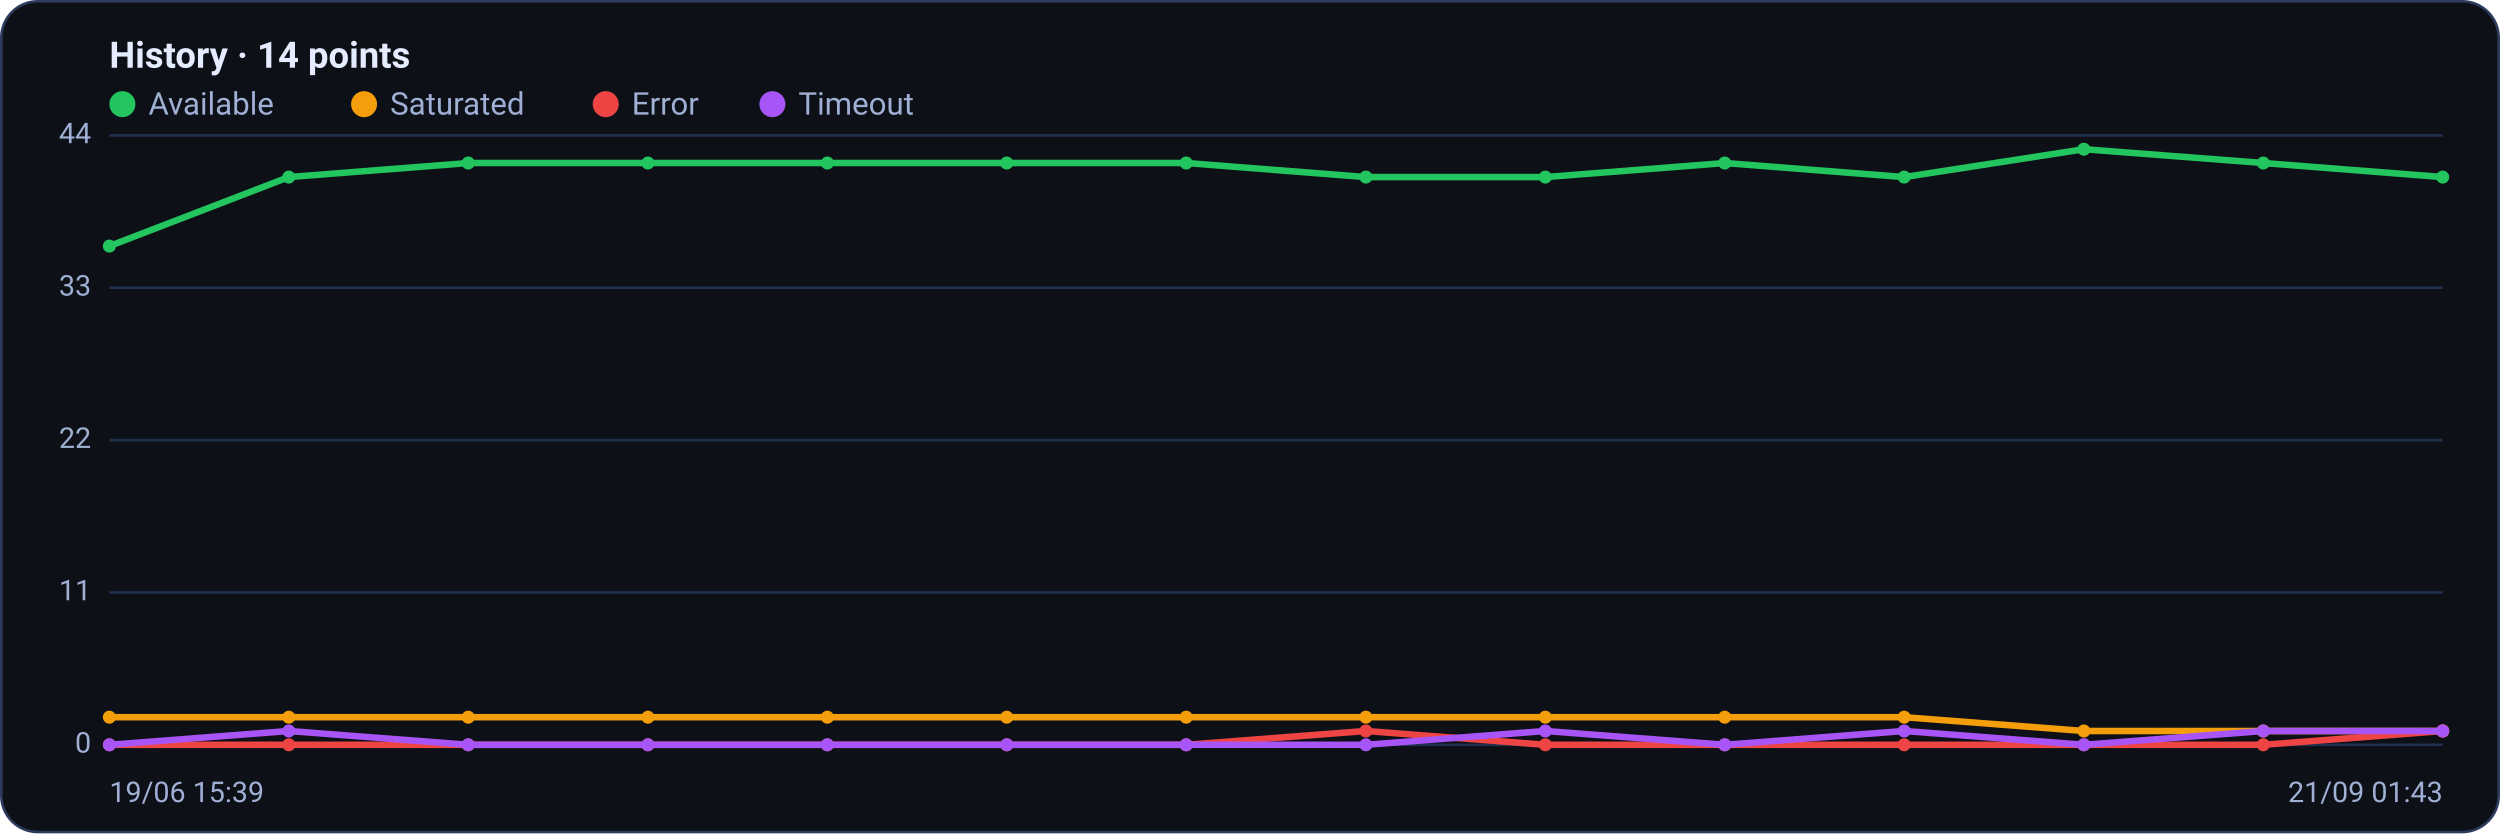
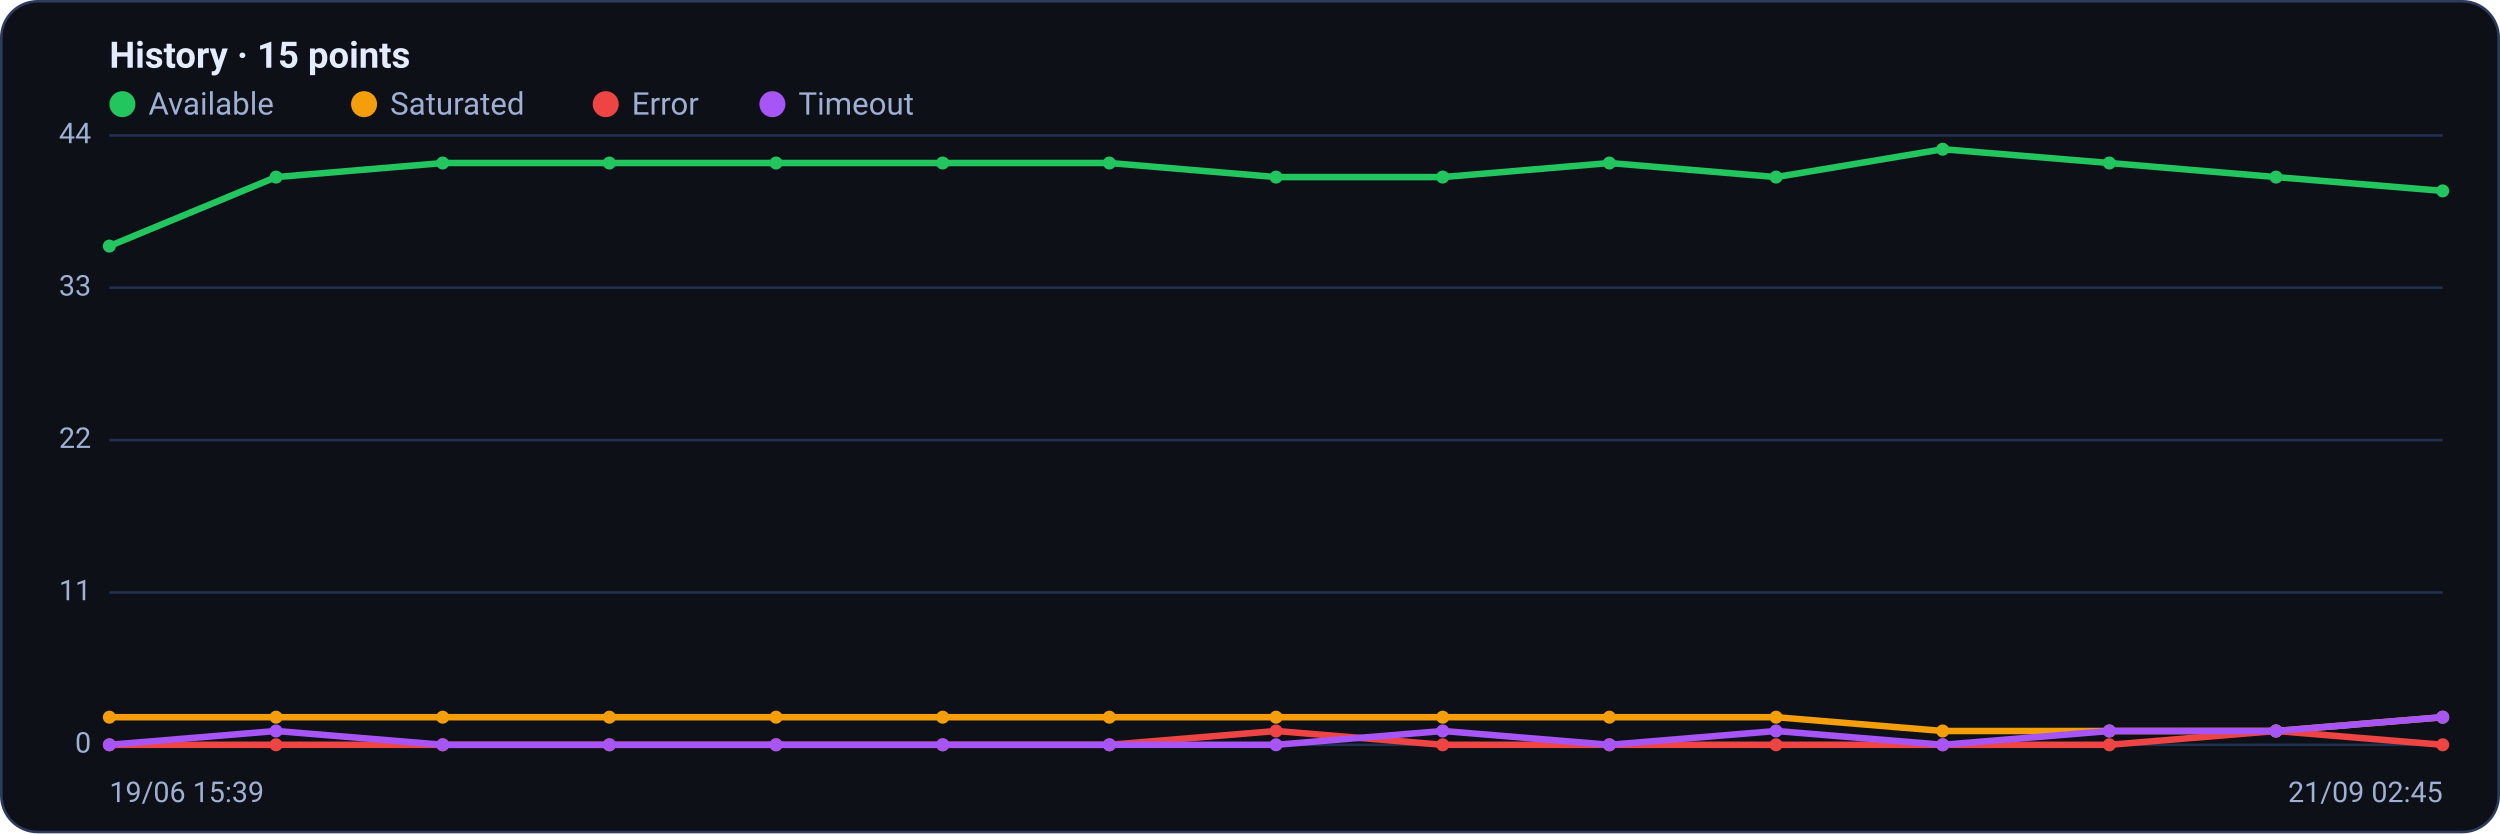
<svg xmlns="http://www.w3.org/2000/svg" viewBox="0 0 960 320" width="960" height="320" font-family="Segoe UI, system-ui, -apple-system, Roboto, Helvetica, Arial, sans-serif" role="img" aria-label="Availability history per region">
  <rect x="0.5" y="0.5" width="959" height="319" rx="14" fill="#0d1117" stroke="#2c3a5e" />
-   <text x="42" y="26" font-size="14" font-weight="600" fill="#e6ecff">History · 14 points</text>
+   <text x="42" y="26" font-size="14" font-weight="600" fill="#e6ecff">History · 15 points</text>
  <circle cx="47" cy="40" r="5" fill="#22c55e" />
  <text x="57" y="44" font-size="12" fill="#9fb0d4">Available</text>
  <circle cx="139.8" cy="40" r="5" fill="#f59e0b" />
  <text x="149.8" y="44" font-size="12" fill="#9fb0d4">Saturated</text>
  <circle cx="232.6" cy="40" r="5" fill="#ef4444" />
  <text x="242.6" y="44" font-size="12" fill="#9fb0d4">Error</text>
  <circle cx="296.6" cy="40" r="5" fill="#a855f7" />
  <text x="306.6" y="44" font-size="12" fill="#9fb0d4">Timeout</text>
  <line x1="42" y1="286.0" x2="938" y2="286.0" stroke="#21304f" stroke-width="1" />
  <text x="35" y="289.0" text-anchor="end" font-size="11" fill="#9fb0d4">0</text>
  <line x1="42" y1="227.5" x2="938" y2="227.5" stroke="#21304f" stroke-width="1" />
  <text x="35" y="230.5" text-anchor="end" font-size="11" fill="#9fb0d4">11</text>
  <line x1="42" y1="169.0" x2="938" y2="169.0" stroke="#21304f" stroke-width="1" />
  <text x="35" y="172.0" text-anchor="end" font-size="11" fill="#9fb0d4">22</text>
  <line x1="42" y1="110.5" x2="938" y2="110.5" stroke="#21304f" stroke-width="1" />
  <text x="35" y="113.5" text-anchor="end" font-size="11" fill="#9fb0d4">33</text>
  <line x1="42" y1="52.0" x2="938" y2="52.0" stroke="#21304f" stroke-width="1" />
  <text x="35" y="55.0" text-anchor="end" font-size="11" fill="#9fb0d4">44</text>
-   <polyline fill="none" stroke="#22c55e" stroke-width="2.5" stroke-linejoin="round" stroke-linecap="round" points="42.0,94.5 110.9,68.0 179.8,62.6 248.8,62.6 317.7,62.6 386.6,62.6 455.5,62.6 524.5,68.0 593.4,68.0 662.3,62.6 731.2,68.0 800.2,57.3 869.1,62.6 938.0,68.0" />
+   <polyline fill="none" stroke="#22c55e" stroke-width="2.5" stroke-linejoin="round" stroke-linecap="round" points="42.0,94.5 106.0,68.0 170.0,62.6 234.0,62.6 298.0,62.6 362.0,62.6 426.0,62.6 490.0,68.0 554.0,68.0 618.0,62.6 682.0,68.0 746.0,57.3 810.0,62.6 874.0,68.0 938.0,73.3" />
  <circle cx="42.0" cy="94.5" r="2.5" fill="#22c55e" />
-   <circle cx="110.9" cy="68.0" r="2.5" fill="#22c55e" />
-   <circle cx="179.8" cy="62.6" r="2.5" fill="#22c55e" />
-   <circle cx="248.8" cy="62.6" r="2.5" fill="#22c55e" />
-   <circle cx="317.7" cy="62.6" r="2.5" fill="#22c55e" />
-   <circle cx="386.6" cy="62.6" r="2.5" fill="#22c55e" />
-   <circle cx="455.5" cy="62.6" r="2.5" fill="#22c55e" />
-   <circle cx="524.5" cy="68.0" r="2.5" fill="#22c55e" />
-   <circle cx="593.4" cy="68.0" r="2.5" fill="#22c55e" />
-   <circle cx="662.3" cy="62.6" r="2.5" fill="#22c55e" />
-   <circle cx="731.2" cy="68.0" r="2.5" fill="#22c55e" />
-   <circle cx="800.2" cy="57.3" r="2.5" fill="#22c55e" />
-   <circle cx="869.1" cy="62.6" r="2.5" fill="#22c55e" />
-   <circle cx="938.0" cy="68.0" r="2.5" fill="#22c55e" />
-   <polyline fill="none" stroke="#f59e0b" stroke-width="2.5" stroke-linejoin="round" stroke-linecap="round" points="42.0,275.4 110.9,275.4 179.8,275.4 248.8,275.4 317.7,275.4 386.6,275.4 455.5,275.4 524.5,275.4 593.4,275.4 662.3,275.4 731.2,275.4 800.2,280.7 869.1,280.7 938.0,280.7" />
+   <circle cx="106.0" cy="68.0" r="2.5" fill="#22c55e" />
+   <circle cx="170.0" cy="62.6" r="2.5" fill="#22c55e" />
+   <circle cx="234.0" cy="62.6" r="2.5" fill="#22c55e" />
+   <circle cx="298.0" cy="62.6" r="2.5" fill="#22c55e" />
+   <circle cx="362.0" cy="62.6" r="2.5" fill="#22c55e" />
+   <circle cx="426.0" cy="62.6" r="2.5" fill="#22c55e" />
+   <circle cx="490.0" cy="68.0" r="2.5" fill="#22c55e" />
+   <circle cx="554.0" cy="68.0" r="2.5" fill="#22c55e" />
+   <circle cx="618.0" cy="62.6" r="2.5" fill="#22c55e" />
+   <circle cx="682.0" cy="68.0" r="2.5" fill="#22c55e" />
+   <circle cx="746.0" cy="57.3" r="2.5" fill="#22c55e" />
+   <circle cx="810.0" cy="62.6" r="2.5" fill="#22c55e" />
+   <circle cx="874.0" cy="68.0" r="2.5" fill="#22c55e" />
+   <circle cx="938.0" cy="73.3" r="2.5" fill="#22c55e" />
+   <polyline fill="none" stroke="#f59e0b" stroke-width="2.5" stroke-linejoin="round" stroke-linecap="round" points="42.0,275.4 106.0,275.4 170.0,275.4 234.0,275.4 298.0,275.4 362.0,275.4 426.0,275.4 490.0,275.4 554.0,275.4 618.0,275.4 682.0,275.4 746.0,280.7 810.0,280.7 874.0,280.7 938.0,275.4" />
  <circle cx="42.0" cy="275.4" r="2.5" fill="#f59e0b" />
-   <circle cx="110.9" cy="275.4" r="2.5" fill="#f59e0b" />
-   <circle cx="179.8" cy="275.4" r="2.5" fill="#f59e0b" />
-   <circle cx="248.8" cy="275.4" r="2.5" fill="#f59e0b" />
-   <circle cx="317.7" cy="275.4" r="2.5" fill="#f59e0b" />
-   <circle cx="386.6" cy="275.4" r="2.5" fill="#f59e0b" />
-   <circle cx="455.5" cy="275.4" r="2.5" fill="#f59e0b" />
-   <circle cx="524.5" cy="275.4" r="2.5" fill="#f59e0b" />
-   <circle cx="593.4" cy="275.4" r="2.5" fill="#f59e0b" />
-   <circle cx="662.3" cy="275.4" r="2.5" fill="#f59e0b" />
-   <circle cx="731.2" cy="275.4" r="2.5" fill="#f59e0b" />
-   <circle cx="800.2" cy="280.7" r="2.5" fill="#f59e0b" />
-   <circle cx="869.1" cy="280.7" r="2.5" fill="#f59e0b" />
-   <circle cx="938.0" cy="280.7" r="2.5" fill="#f59e0b" />
-   <polyline fill="none" stroke="#ef4444" stroke-width="2.5" stroke-linejoin="round" stroke-linecap="round" points="42.0,286.0 110.9,286.0 179.8,286.0 248.8,286.0 317.7,286.0 386.6,286.0 455.5,286.0 524.5,280.7 593.4,286.0 662.3,286.0 731.2,286.0 800.2,286.0 869.1,286.0 938.0,280.7" />
+   <circle cx="106.0" cy="275.4" r="2.5" fill="#f59e0b" />
+   <circle cx="170.0" cy="275.4" r="2.5" fill="#f59e0b" />
+   <circle cx="234.0" cy="275.4" r="2.5" fill="#f59e0b" />
+   <circle cx="298.0" cy="275.4" r="2.5" fill="#f59e0b" />
+   <circle cx="362.0" cy="275.4" r="2.5" fill="#f59e0b" />
+   <circle cx="426.0" cy="275.4" r="2.5" fill="#f59e0b" />
+   <circle cx="490.0" cy="275.4" r="2.5" fill="#f59e0b" />
+   <circle cx="554.0" cy="275.4" r="2.5" fill="#f59e0b" />
+   <circle cx="618.0" cy="275.4" r="2.5" fill="#f59e0b" />
+   <circle cx="682.0" cy="275.4" r="2.5" fill="#f59e0b" />
+   <circle cx="746.0" cy="280.7" r="2.5" fill="#f59e0b" />
+   <circle cx="810.0" cy="280.7" r="2.5" fill="#f59e0b" />
+   <circle cx="874.0" cy="280.7" r="2.5" fill="#f59e0b" />
+   <circle cx="938.0" cy="275.4" r="2.5" fill="#f59e0b" />
+   <polyline fill="none" stroke="#ef4444" stroke-width="2.5" stroke-linejoin="round" stroke-linecap="round" points="42.0,286.0 106.0,286.0 170.0,286.0 234.0,286.0 298.0,286.0 362.0,286.0 426.0,286.0 490.0,280.7 554.0,286.0 618.0,286.0 682.0,286.0 746.0,286.0 810.0,286.0 874.0,280.7 938.0,286.0" />
  <circle cx="42.0" cy="286.0" r="2.5" fill="#ef4444" />
-   <circle cx="110.9" cy="286.0" r="2.5" fill="#ef4444" />
-   <circle cx="179.8" cy="286.0" r="2.5" fill="#ef4444" />
-   <circle cx="248.8" cy="286.0" r="2.5" fill="#ef4444" />
-   <circle cx="317.7" cy="286.0" r="2.5" fill="#ef4444" />
-   <circle cx="386.6" cy="286.0" r="2.5" fill="#ef4444" />
-   <circle cx="455.5" cy="286.0" r="2.5" fill="#ef4444" />
-   <circle cx="524.5" cy="280.7" r="2.5" fill="#ef4444" />
-   <circle cx="593.4" cy="286.0" r="2.5" fill="#ef4444" />
-   <circle cx="662.3" cy="286.0" r="2.5" fill="#ef4444" />
-   <circle cx="731.2" cy="286.0" r="2.5" fill="#ef4444" />
-   <circle cx="800.2" cy="286.0" r="2.5" fill="#ef4444" />
-   <circle cx="869.1" cy="286.0" r="2.5" fill="#ef4444" />
-   <circle cx="938.0" cy="280.7" r="2.5" fill="#ef4444" />
-   <polyline fill="none" stroke="#a855f7" stroke-width="2.5" stroke-linejoin="round" stroke-linecap="round" points="42.0,286.0 110.9,280.7 179.8,286.0 248.8,286.0 317.7,286.0 386.6,286.0 455.5,286.0 524.5,286.0 593.4,280.7 662.3,286.0 731.2,280.7 800.2,286.0 869.1,280.7 938.0,280.7" />
+   <circle cx="106.0" cy="286.0" r="2.5" fill="#ef4444" />
+   <circle cx="170.0" cy="286.0" r="2.5" fill="#ef4444" />
+   <circle cx="234.0" cy="286.0" r="2.5" fill="#ef4444" />
+   <circle cx="298.0" cy="286.0" r="2.5" fill="#ef4444" />
+   <circle cx="362.0" cy="286.0" r="2.5" fill="#ef4444" />
+   <circle cx="426.0" cy="286.0" r="2.5" fill="#ef4444" />
+   <circle cx="490.0" cy="280.7" r="2.5" fill="#ef4444" />
+   <circle cx="554.0" cy="286.0" r="2.5" fill="#ef4444" />
+   <circle cx="618.0" cy="286.0" r="2.5" fill="#ef4444" />
+   <circle cx="682.0" cy="286.0" r="2.5" fill="#ef4444" />
+   <circle cx="746.0" cy="286.0" r="2.5" fill="#ef4444" />
+   <circle cx="810.0" cy="286.0" r="2.5" fill="#ef4444" />
+   <circle cx="874.0" cy="280.7" r="2.5" fill="#ef4444" />
+   <circle cx="938.0" cy="286.0" r="2.5" fill="#ef4444" />
+   <polyline fill="none" stroke="#a855f7" stroke-width="2.5" stroke-linejoin="round" stroke-linecap="round" points="42.0,286.0 106.0,280.7 170.0,286.0 234.0,286.0 298.0,286.0 362.0,286.0 426.0,286.0 490.0,286.0 554.0,280.7 618.0,286.0 682.0,280.7 746.0,286.0 810.0,280.7 874.0,280.7 938.0,275.4" />
  <circle cx="42.0" cy="286.0" r="2.5" fill="#a855f7" />
-   <circle cx="110.9" cy="280.7" r="2.5" fill="#a855f7" />
-   <circle cx="179.8" cy="286.0" r="2.5" fill="#a855f7" />
-   <circle cx="248.8" cy="286.0" r="2.5" fill="#a855f7" />
-   <circle cx="317.7" cy="286.0" r="2.5" fill="#a855f7" />
-   <circle cx="386.6" cy="286.0" r="2.5" fill="#a855f7" />
-   <circle cx="455.5" cy="286.0" r="2.5" fill="#a855f7" />
-   <circle cx="524.5" cy="286.0" r="2.5" fill="#a855f7" />
-   <circle cx="593.4" cy="280.7" r="2.5" fill="#a855f7" />
-   <circle cx="662.3" cy="286.0" r="2.5" fill="#a855f7" />
-   <circle cx="731.2" cy="280.7" r="2.5" fill="#a855f7" />
-   <circle cx="800.2" cy="286.0" r="2.5" fill="#a855f7" />
-   <circle cx="869.1" cy="280.7" r="2.5" fill="#a855f7" />
-   <circle cx="938.0" cy="280.7" r="2.5" fill="#a855f7" />
+   <circle cx="106.0" cy="280.7" r="2.5" fill="#a855f7" />
+   <circle cx="170.0" cy="286.0" r="2.5" fill="#a855f7" />
+   <circle cx="234.0" cy="286.0" r="2.5" fill="#a855f7" />
+   <circle cx="298.0" cy="286.0" r="2.5" fill="#a855f7" />
+   <circle cx="362.0" cy="286.0" r="2.5" fill="#a855f7" />
+   <circle cx="426.0" cy="286.0" r="2.5" fill="#a855f7" />
+   <circle cx="490.0" cy="286.0" r="2.5" fill="#a855f7" />
+   <circle cx="554.0" cy="280.7" r="2.5" fill="#a855f7" />
+   <circle cx="618.0" cy="286.0" r="2.5" fill="#a855f7" />
+   <circle cx="682.0" cy="280.7" r="2.5" fill="#a855f7" />
+   <circle cx="746.0" cy="286.0" r="2.5" fill="#a855f7" />
+   <circle cx="810.0" cy="280.7" r="2.5" fill="#a855f7" />
+   <circle cx="874.0" cy="280.7" r="2.5" fill="#a855f7" />
+   <circle cx="938.0" cy="275.4" r="2.5" fill="#a855f7" />
  <text x="42" y="308" font-size="11" fill="#9fb0d4">19/06 15:39</text>
-   <text x="938" y="308" text-anchor="end" font-size="11" fill="#9fb0d4">21/09 01:43</text>
+   <text x="938" y="308" text-anchor="end" font-size="11" fill="#9fb0d4">21/09 02:45</text>
</svg>
